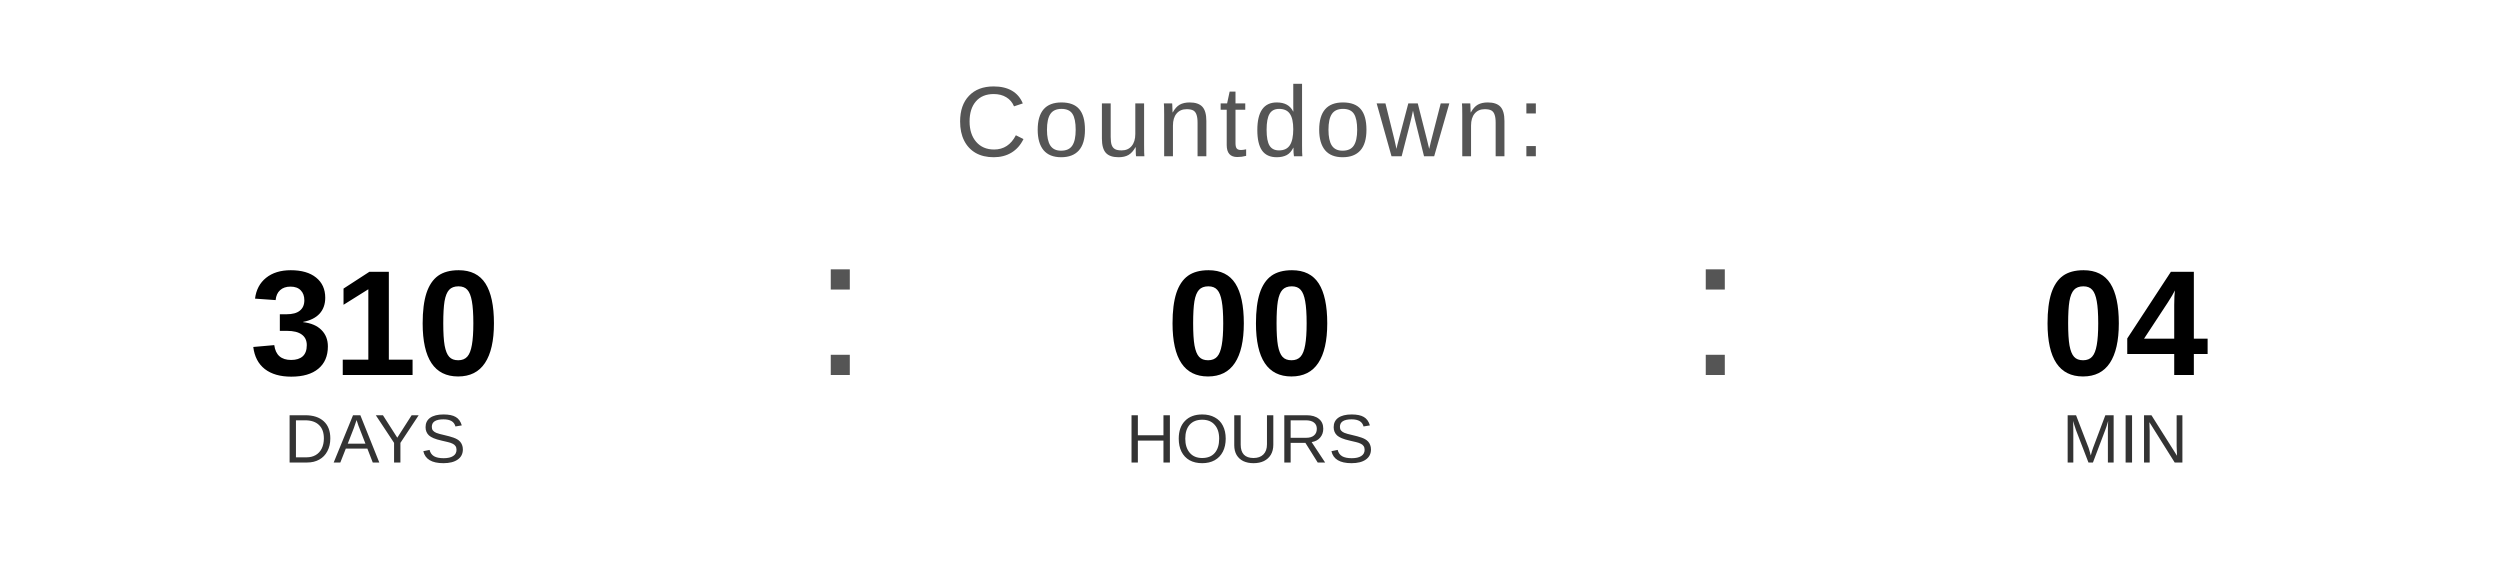
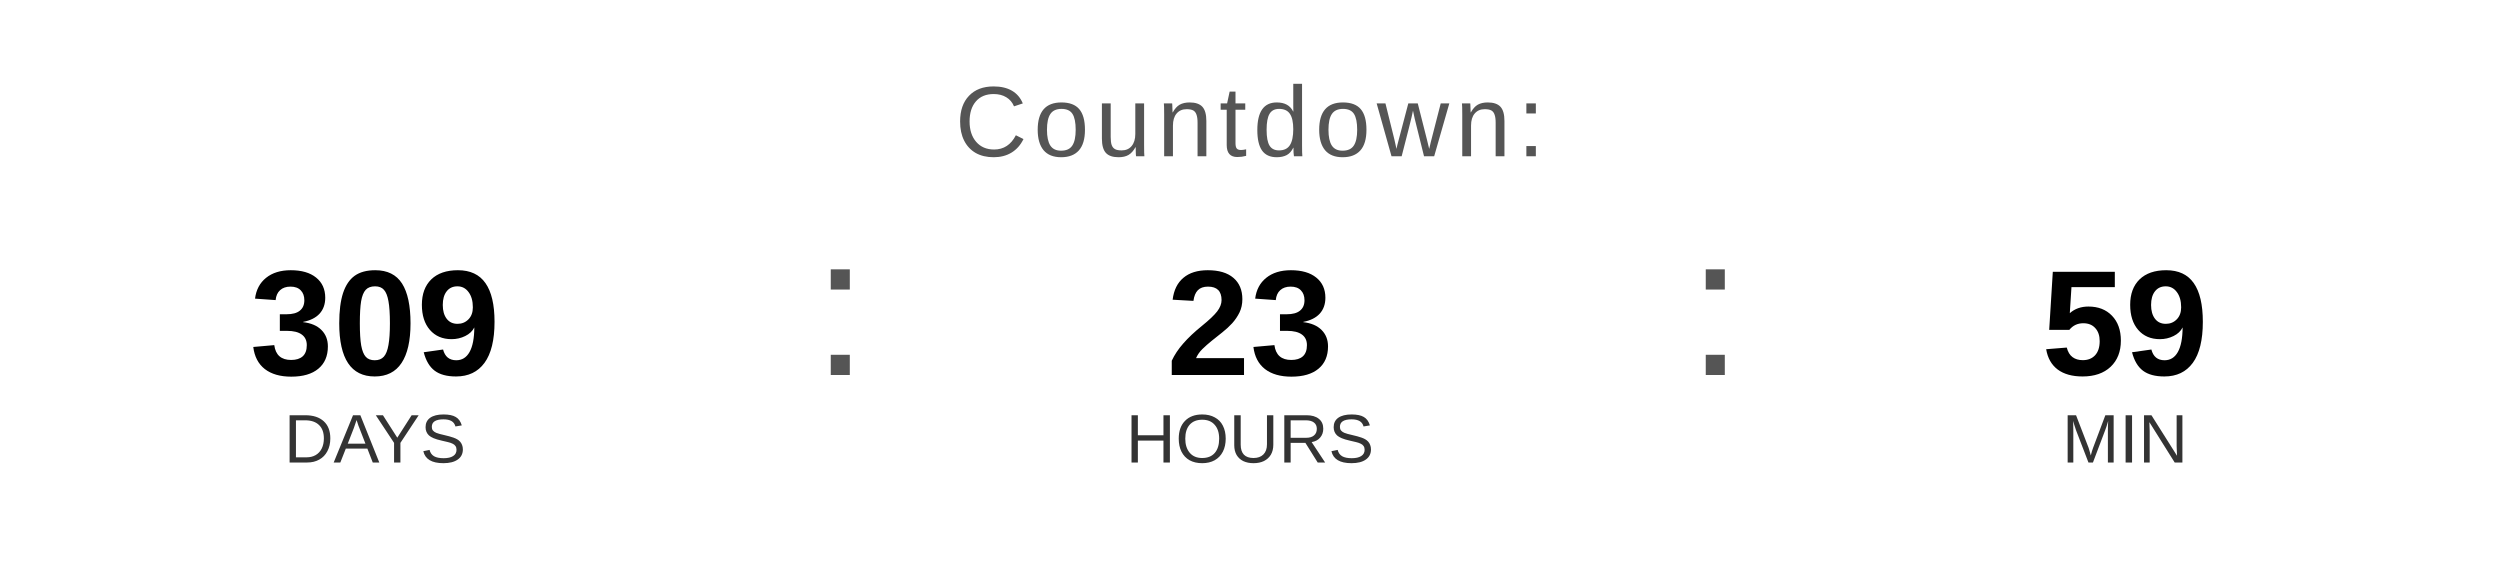
<svg xmlns="http://www.w3.org/2000/svg" width="400" height="90" viewBox="0 0 400 90">
  <text x="200" y="25" font-family="Arial, Helvetica, sans-serif" font-size="16" fill="#555555" text-anchor="middle" letter-spacing="1">
    Countdown:
  </text>
-   <text x="60" y="60" font-family="Arial, Helvetica, sans-serif" font-size="24" font-weight="bold" fill="#000000" text-anchor="middle">310</text>
+   <text x="60" y="60" font-family="Arial, Helvetica, sans-serif" font-size="24" font-weight="bold" fill="#000000" text-anchor="middle">309</text>
  <text x="60" y="74" font-family="Arial, Helvetica, sans-serif" font-size="11" fill="#333333" text-anchor="middle">DAYS</text>
  <text x="130" y="60" font-family="Arial, sans-serif" font-size="32" fill="#555555">:</text>
-   <text x="200" y="60" font-family="Arial, Helvetica, sans-serif" font-size="24" font-weight="bold" fill="#000000" text-anchor="middle">00</text>
+   <text x="200" y="60" font-family="Arial, Helvetica, sans-serif" font-size="24" font-weight="bold" fill="#000000" text-anchor="middle">23</text>
  <text x="200" y="74" font-family="Arial, Helvetica, sans-serif" font-size="11" fill="#333333" text-anchor="middle">HOURS</text>
  <text x="270" y="60" font-family="Arial, sans-serif" font-size="32" fill="#555555">:</text>
-   <text x="340" y="60" font-family="Arial, Helvetica, sans-serif" font-size="24" font-weight="bold" fill="#000000" text-anchor="middle">04</text>
+   <text x="340" y="60" font-family="Arial, Helvetica, sans-serif" font-size="24" font-weight="bold" fill="#000000" text-anchor="middle">59</text>
  <text x="340" y="74" font-family="Arial, Helvetica, sans-serif" font-size="11" fill="#333333" text-anchor="middle">MIN</text>
</svg>
